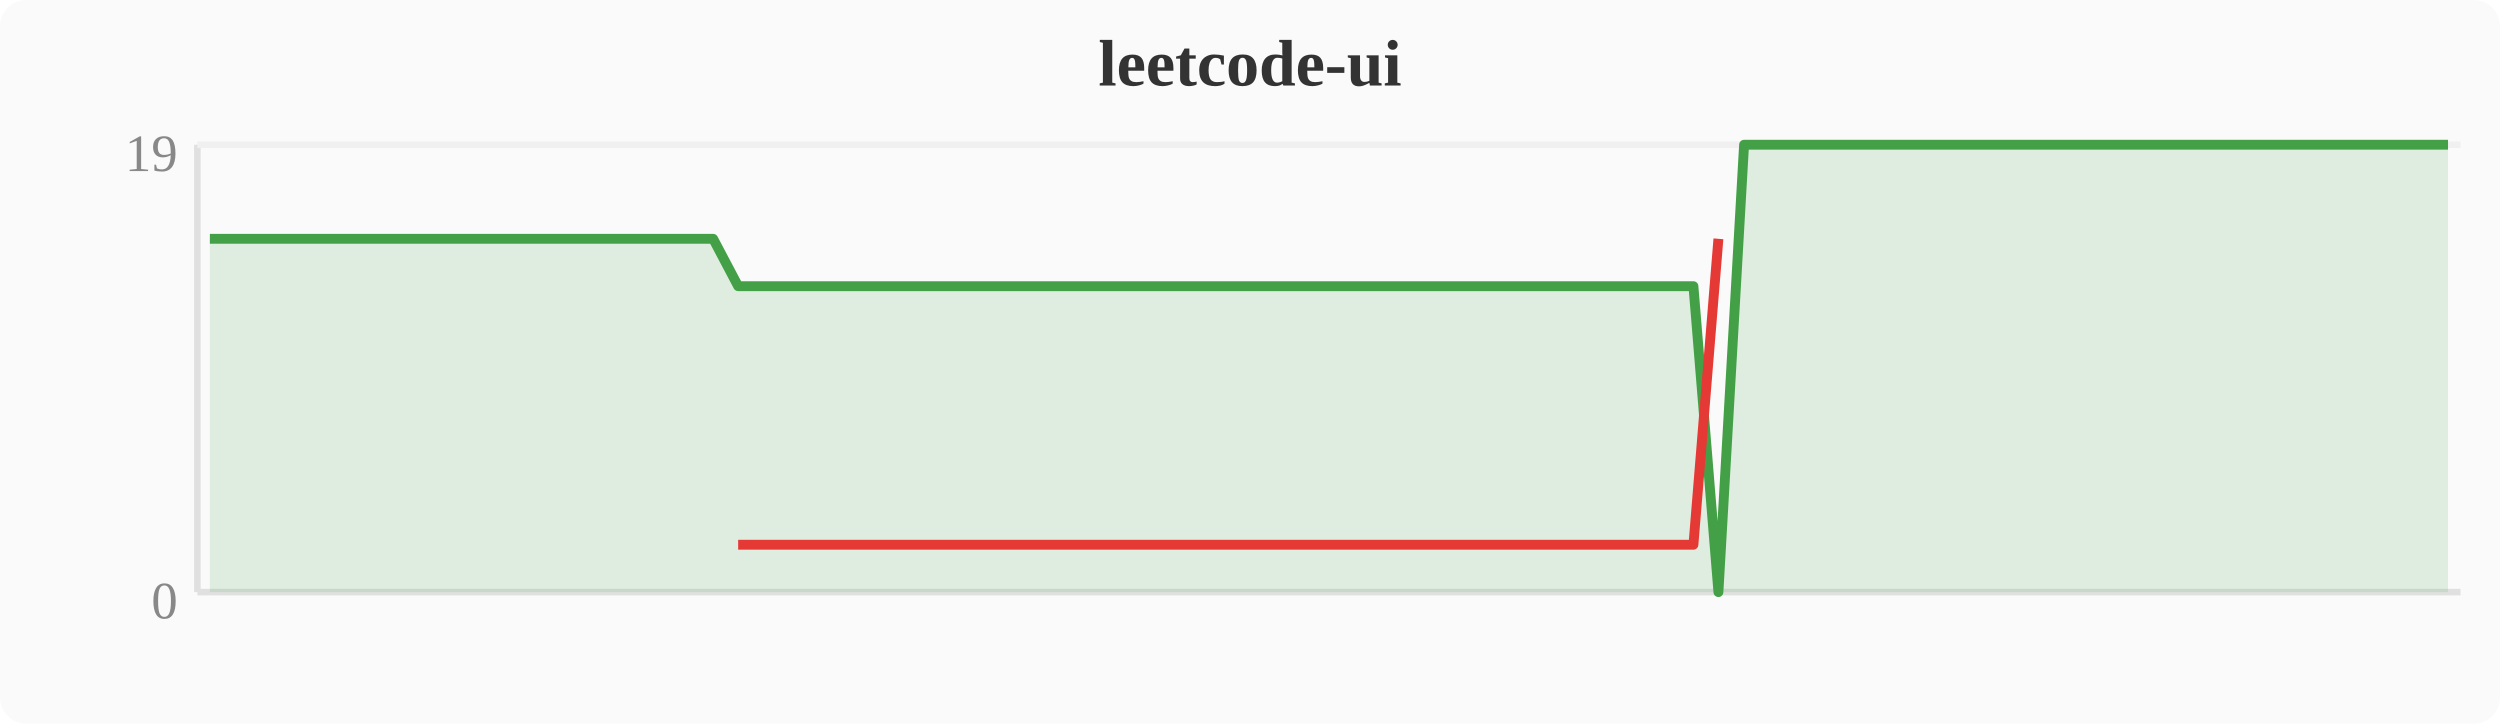
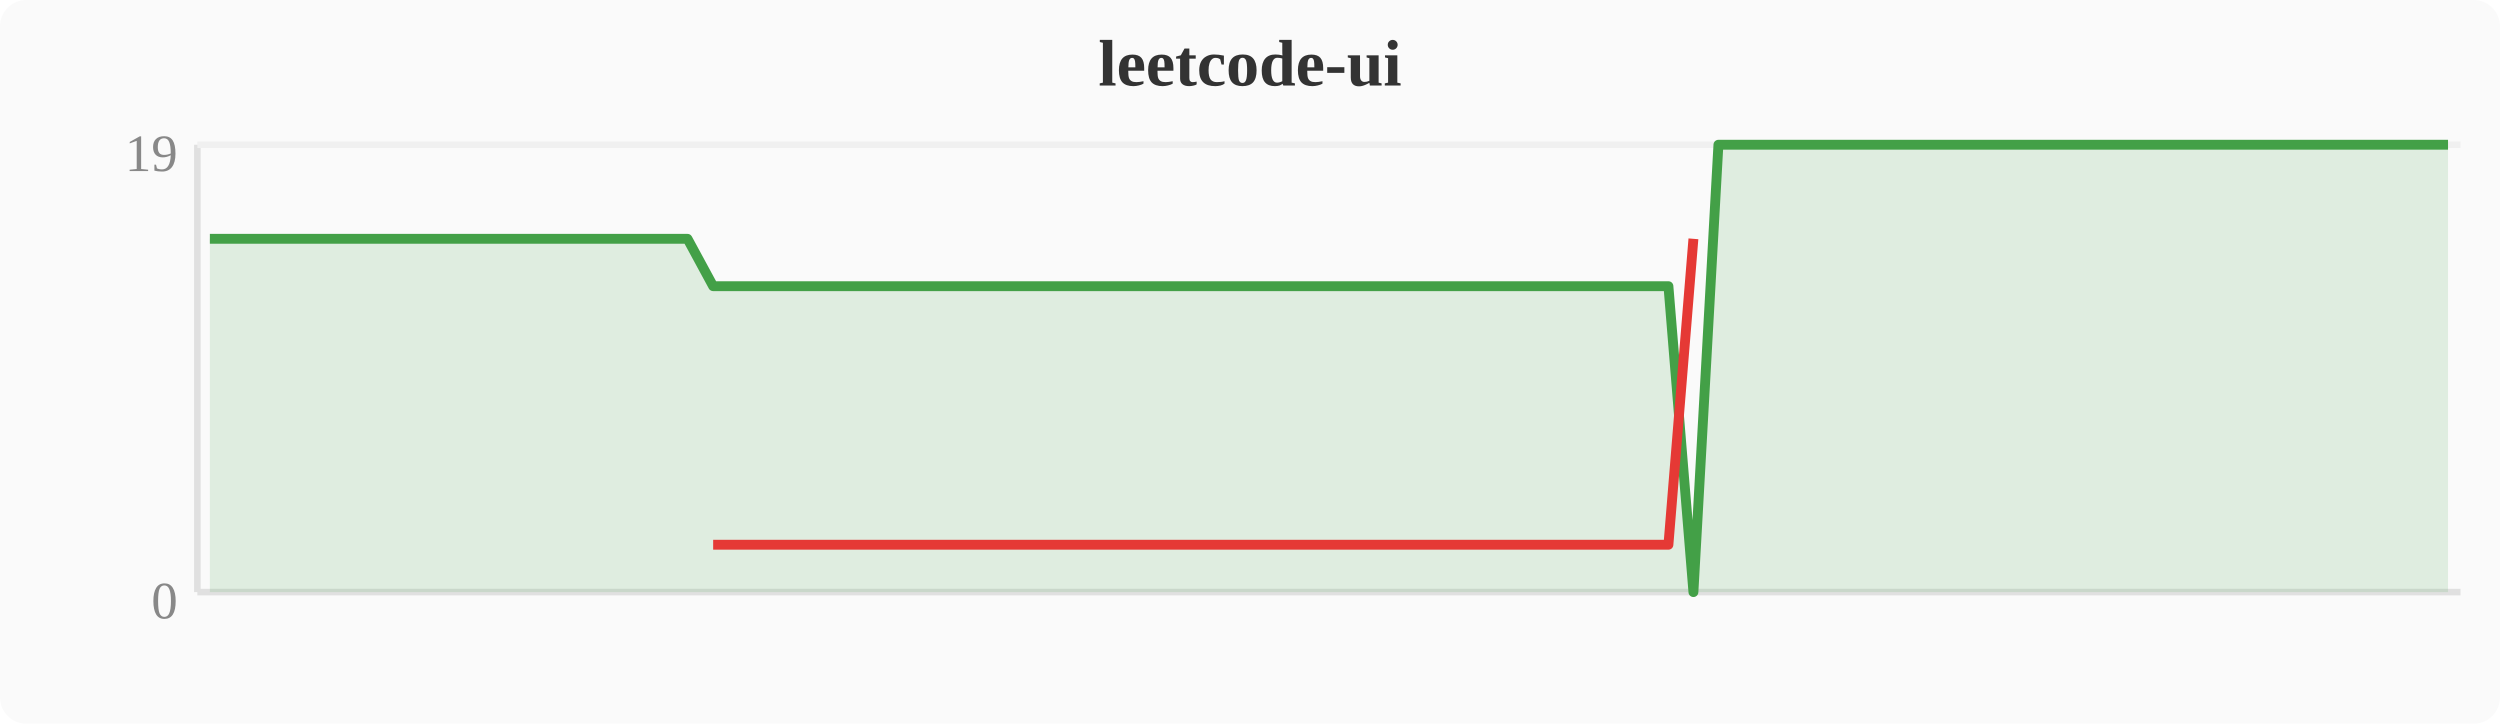
<svg xmlns="http://www.w3.org/2000/svg" width="380" height="110" viewBox="0 0 380 110">
  <rect width="380" height="110" fill="#fafafa" rx="4" />
  <text x="190" y="13" text-anchor="middle" font-size="10" font-weight="bold" fill="#333">leetcode-ui</text>
  <line x1="30" y1="22" x2="30" y2="90" stroke="#e0e0e0" stroke-width="1" />
  <line x1="30" y1="90" x2="374" y2="90" stroke="#e0e0e0" stroke-width="1" />
  <line x1="30" y1="22" x2="374" y2="22" stroke="#f0f0f0" stroke-width="1" />
  <text x="27" y="94" text-anchor="end" font-size="8" fill="#888">0</text>
  <text x="27" y="26" text-anchor="end" font-size="8" fill="#888">19</text>
-   <polygon points="31.9,36.3 35.7,36.3 39.6,36.3 43.4,36.3 47.2,36.3 51.0,36.3 54.8,36.3 58.7,36.3 62.5,36.3 66.3,36.3 70.1,36.3 74.0,36.3 77.8,36.3 81.6,36.3 85.4,36.3 89.2,36.3 93.1,36.3 96.9,36.3 100.7,36.3 104.5,36.3 108.4,36.3 112.2,43.5 116.0,43.5 119.8,43.5 123.6,43.5 127.5,43.5 131.3,43.5 135.1,43.5 138.9,43.5 142.8,43.5 146.6,43.5 150.4,43.5 154.2,43.5 158.0,43.5 161.9,43.5 165.7,43.5 169.5,43.5 173.3,43.5 177.2,43.5 181.0,43.5 184.8,43.5 188.6,43.5 192.4,43.5 196.3,43.5 200.1,43.5 203.9,43.5 207.7,43.5 211.6,43.5 215.4,43.5 219.2,43.5 223.0,43.5 226.8,43.5 230.7,43.5 234.5,43.5 238.3,43.5 242.1,43.5 246.0,43.5 249.8,43.5 253.6,43.5 257.4,43.5 261.2,90.0 265.1,22.0 268.9,22.0 272.7,22.0 276.5,22.0 280.4,22.0 284.2,22.0 288.0,22.0 291.8,22.0 295.6,22.0 299.5,22.0 303.3,22.0 307.1,22.0 310.9,22.0 314.8,22.0 318.6,22.0 322.4,22.0 326.2,22.0 330.0,22.0 333.9,22.0 337.7,22.0 341.5,22.0 345.3,22.0 349.2,22.0 353.0,22.0 356.8,22.0 360.6,22.0 364.4,22.0 368.3,22.0 372.1,22.0 372.1,90 31.9,90" fill="#43a047" opacity="0.15" />
-   <polyline points="31.9,36.3 35.7,36.3 39.6,36.3 43.4,36.3 47.2,36.3 51.0,36.3 54.8,36.3 58.7,36.3 62.5,36.3 66.3,36.3 70.1,36.3 74.0,36.3 77.8,36.3 81.6,36.3 85.4,36.3 89.2,36.3 93.1,36.3 96.9,36.3 100.7,36.3 104.5,36.3 108.4,36.3 112.2,43.5 116.0,43.5 119.8,43.5 123.6,43.5 127.5,43.5 131.3,43.5 135.1,43.5 138.9,43.5 142.8,43.5 146.6,43.5 150.4,43.5 154.2,43.5 158.0,43.5 161.9,43.5 165.7,43.5 169.5,43.5 173.3,43.5 177.2,43.5 181.0,43.5 184.8,43.5 188.6,43.5 192.4,43.5 196.3,43.5 200.1,43.5 203.9,43.5 207.7,43.5 211.6,43.5 215.4,43.5 219.2,43.5 223.0,43.5 226.8,43.5 230.7,43.5 234.5,43.5 238.3,43.5 242.1,43.5 246.0,43.5 249.8,43.5 253.6,43.5 257.4,43.5 261.2,90.0 265.1,22.0 268.9,22.0 272.7,22.0 276.5,22.0 280.4,22.0 284.2,22.0 288.0,22.0 291.8,22.0 295.6,22.0 299.5,22.0 303.3,22.0 307.1,22.0 310.9,22.0 314.8,22.0 318.6,22.0 322.4,22.0 326.2,22.0 330.0,22.0 333.9,22.0 337.7,22.0 341.5,22.0 345.3,22.0 349.2,22.0 353.0,22.0 356.8,22.0 360.6,22.0 364.4,22.0 368.3,22.0 372.1,22.0" fill="none" stroke="#43a047" stroke-width="1.5" stroke-linejoin="round" />
-   <polyline points="112.2,82.8 116.0,82.8 119.8,82.8 123.6,82.8 127.5,82.8 131.3,82.8 135.1,82.8 138.9,82.8 142.8,82.8 146.6,82.8 150.4,82.8 154.2,82.8 158.0,82.8 161.9,82.8 165.7,82.8 169.5,82.8 173.3,82.8 177.2,82.8 181.0,82.8 184.8,82.8 188.6,82.8 192.4,82.8 196.3,82.8 200.1,82.8 203.9,82.8 207.7,82.8 211.6,82.8 215.4,82.8 219.2,82.8 223.0,82.8 226.8,82.8 230.7,82.8 234.5,82.8 238.3,82.8 242.1,82.8 246.0,82.8 249.8,82.8 253.6,82.8 257.4,82.8 261.2,36.3" fill="none" stroke="#e53935" stroke-width="1.5" stroke-linejoin="round" />
+   <polygon points="31.9,36.3 35.7,36.3 39.6,36.3 43.4,36.3 47.2,36.3 51.0,36.3 54.8,36.3 58.7,36.3 62.5,36.3 66.3,36.3 70.1,36.3 74.0,36.3 77.8,36.3 81.6,36.3 85.4,36.3 89.2,36.3 93.1,36.3 96.9,36.3 100.7,36.3 104.5,36.3 108.4,43.5 112.2,43.5 116.0,43.5 119.8,43.5 123.6,43.5 127.5,43.5 131.3,43.5 135.1,43.5 138.9,43.5 142.8,43.5 146.6,43.5 150.4,43.5 154.2,43.5 158.0,43.5 161.9,43.5 165.7,43.5 169.5,43.5 173.3,43.5 177.2,43.5 181.0,43.5 184.8,43.5 188.6,43.5 192.4,43.5 196.3,43.5 200.1,43.5 203.9,43.5 207.7,43.5 211.6,43.5 215.4,43.5 219.2,43.5 223.0,43.5 226.8,43.5 230.7,43.5 234.5,43.5 238.3,43.5 242.1,43.5 246.0,43.5 249.8,43.5 253.6,43.5 257.4,90.0 261.2,22.0 265.1,22.0 268.9,22.0 272.7,22.0 276.5,22.0 280.4,22.0 284.2,22.0 288.0,22.0 291.8,22.0 295.6,22.0 299.5,22.0 303.3,22.0 307.1,22.0 310.9,22.0 314.8,22.0 318.6,22.0 322.4,22.0 326.2,22.0 330.0,22.0 333.9,22.0 337.7,22.0 341.5,22.0 345.3,22.0 349.2,22.0 353.0,22.0 356.8,22.0 360.6,22.0 364.4,22.0 368.3,22.0 372.1,22.0 372.1,90 31.9,90" fill="#43a047" opacity="0.15" />
+   <polyline points="31.9,36.3 35.7,36.3 39.6,36.3 43.4,36.3 47.2,36.3 51.0,36.3 54.8,36.3 58.7,36.3 62.5,36.3 66.3,36.3 70.1,36.3 74.0,36.3 77.8,36.3 81.6,36.3 85.4,36.3 89.2,36.3 93.1,36.3 96.9,36.3 100.7,36.3 104.5,36.3 108.4,43.5 112.2,43.5 116.0,43.5 119.8,43.5 123.6,43.5 127.5,43.5 131.3,43.5 135.1,43.5 138.9,43.5 142.8,43.5 146.6,43.5 150.4,43.5 154.2,43.5 158.0,43.5 161.9,43.5 165.7,43.5 169.5,43.5 173.3,43.5 177.2,43.5 181.0,43.5 184.8,43.5 188.6,43.5 192.4,43.5 196.3,43.5 200.1,43.5 203.9,43.5 207.7,43.5 211.6,43.5 215.4,43.5 219.2,43.5 223.0,43.5 226.8,43.5 230.7,43.5 234.5,43.5 238.3,43.5 242.1,43.5 246.0,43.5 249.8,43.5 253.6,43.5 257.4,90.0 261.2,22.0 265.1,22.0 268.9,22.0 272.7,22.0 276.5,22.0 280.4,22.0 284.2,22.0 288.0,22.0 291.8,22.0 295.6,22.0 299.5,22.0 303.3,22.0 307.1,22.0 310.9,22.0 314.8,22.0 318.6,22.0 322.4,22.0 326.2,22.0 330.0,22.0 333.9,22.0 337.7,22.0 341.5,22.0 345.3,22.0 349.2,22.0 353.0,22.0 356.8,22.0 360.6,22.0 364.4,22.0 368.3,22.0 372.1,22.0" fill="none" stroke="#43a047" stroke-width="1.5" stroke-linejoin="round" />
+   <polyline points="108.4,82.8 112.2,82.8 116.0,82.8 119.8,82.8 123.6,82.8 127.5,82.8 131.3,82.8 135.1,82.8 138.9,82.8 142.8,82.8 146.6,82.8 150.4,82.8 154.2,82.8 158.0,82.8 161.9,82.8 165.7,82.8 169.5,82.8 173.3,82.8 177.2,82.8 181.0,82.8 184.8,82.8 188.6,82.8 192.4,82.8 196.3,82.8 200.1,82.8 203.9,82.8 207.7,82.8 211.6,82.8 215.4,82.8 219.2,82.8 223.0,82.8 226.8,82.8 230.7,82.8 234.5,82.8 238.3,82.8 242.1,82.8 246.0,82.8 249.8,82.8 253.6,82.8 257.4,36.3" fill="none" stroke="#e53935" stroke-width="1.5" stroke-linejoin="round" />
</svg>
